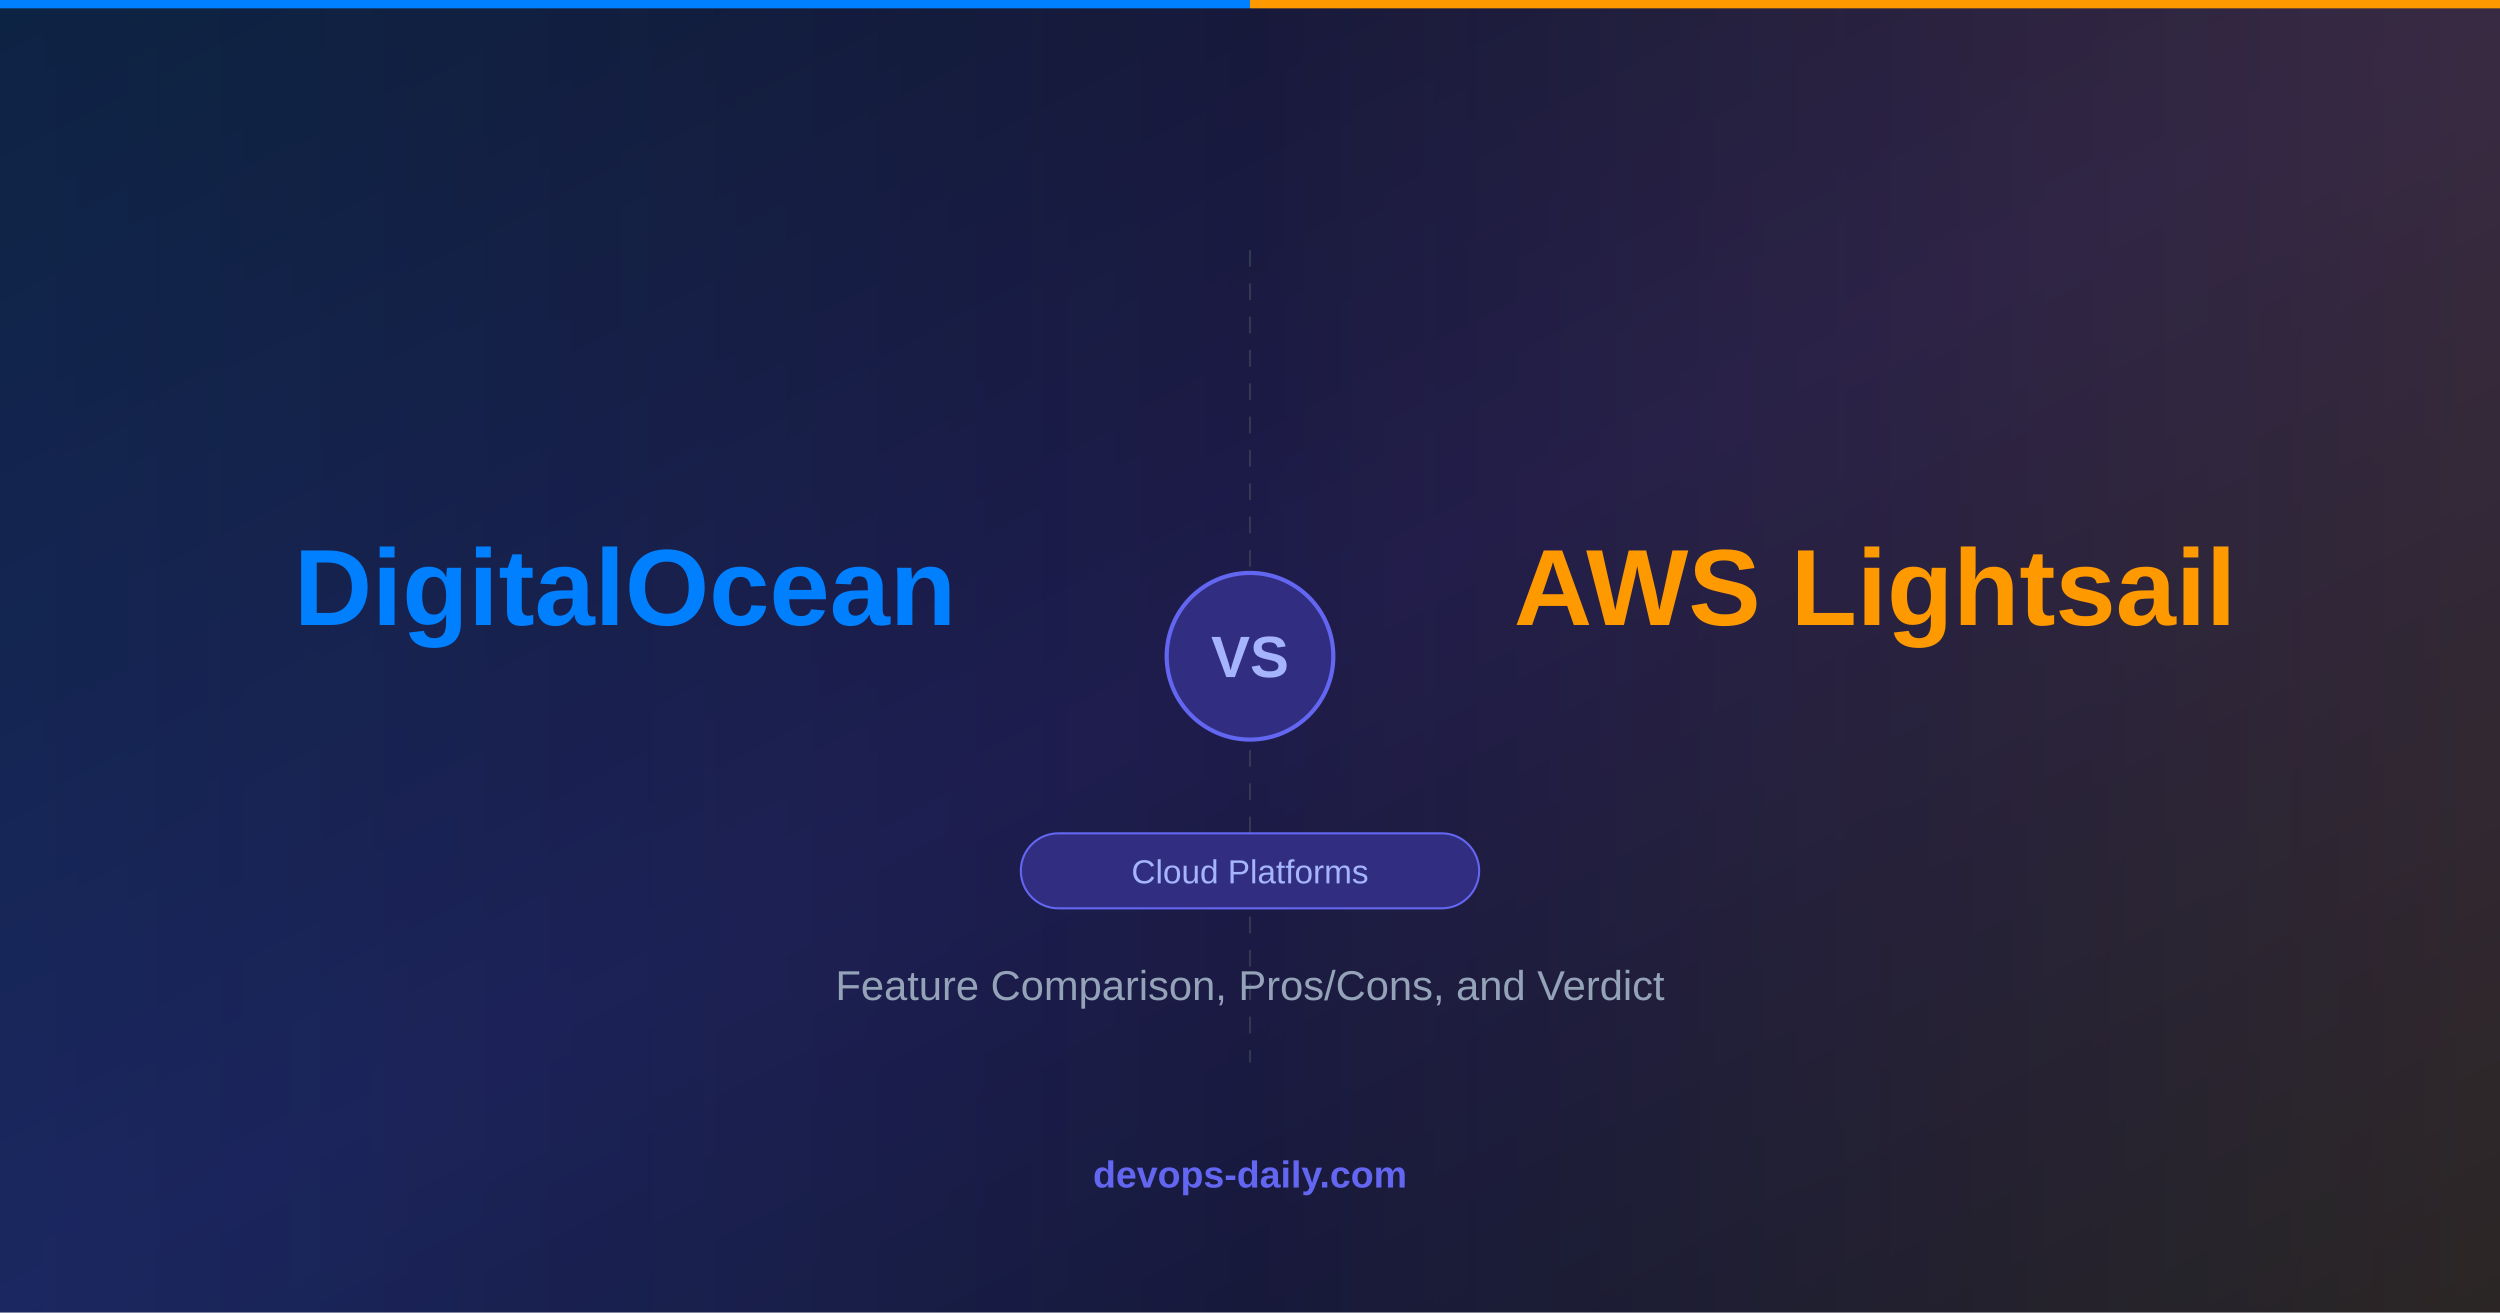
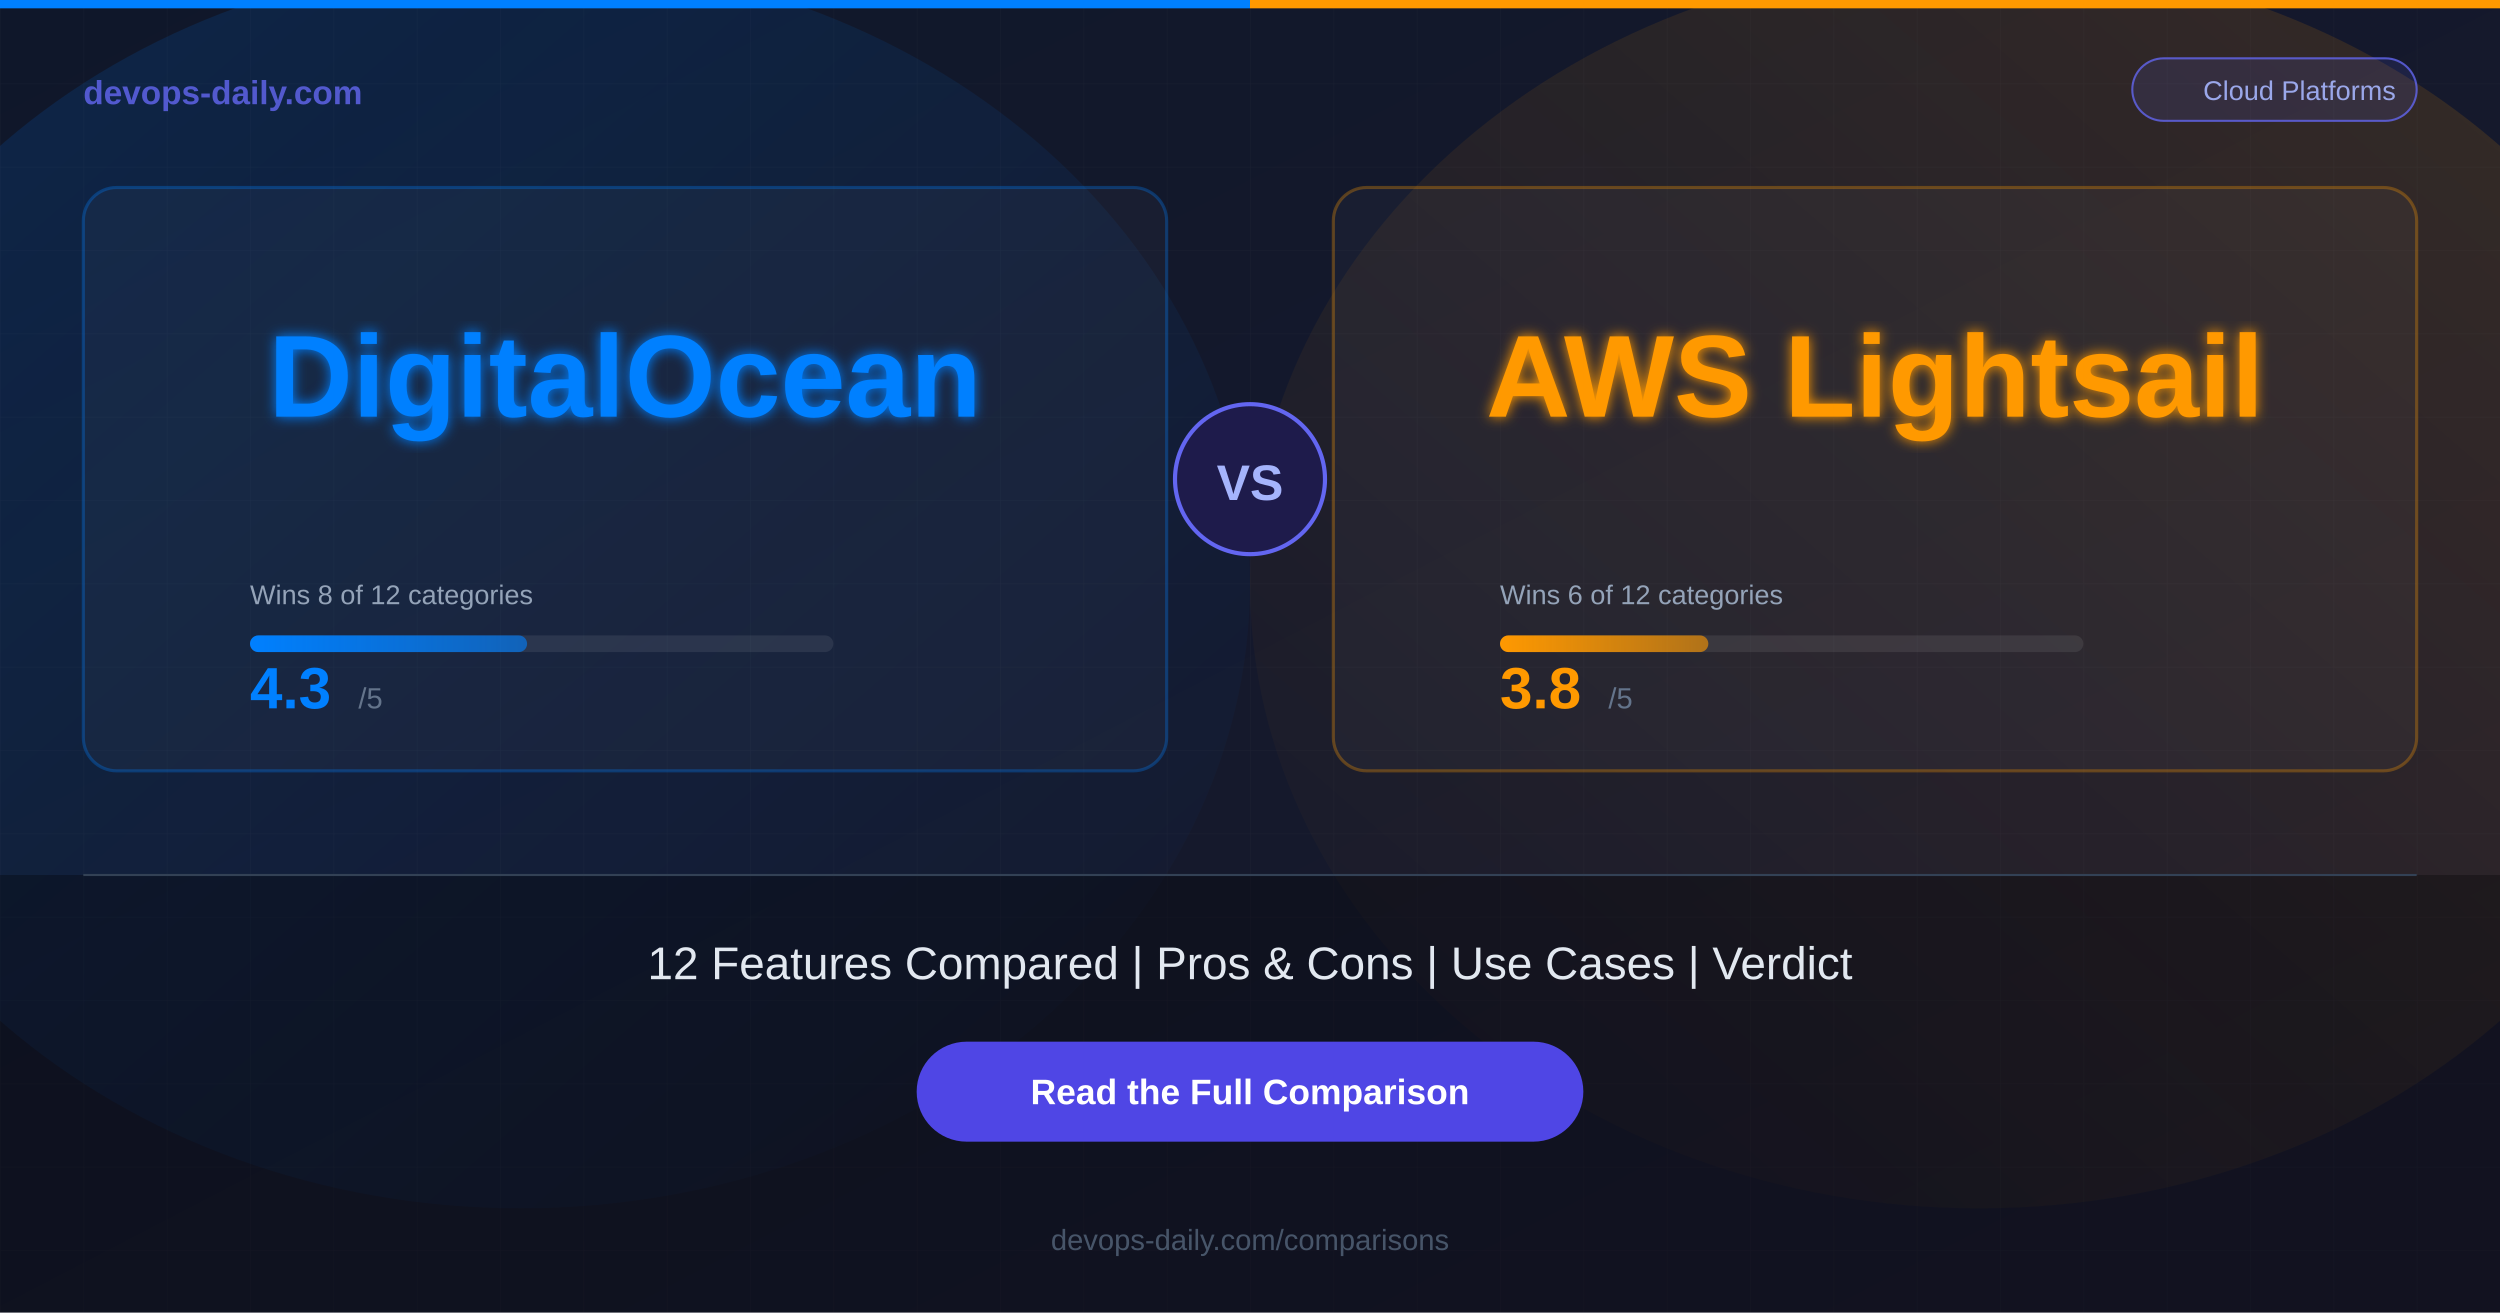
<svg xmlns="http://www.w3.org/2000/svg" width="1200" height="630">
  <defs>
    <linearGradient id="bg" x1="0%" y1="0%" x2="100%" y2="100%">
      <stop offset="0%" style="stop-color:#0f172a;stop-opacity:1" />
-       <stop offset="50%" style="stop-color:#1e1b4b;stop-opacity:1" />
-       <stop offset="100%" style="stop-color:#0f172a;stop-opacity:1" />
+       <stop offset="100%" style="stop-color:#1a1a2e;stop-opacity:1" />
    </linearGradient>
-     <linearGradient id="toolAGrad" x1="0%" y1="0%" x2="100%" y2="0%">
-       <stop offset="0%" style="stop-color:#0080FF;stop-opacity:0.3" />
+     <linearGradient id="glowA" x1="0%" y1="0%" x2="100%" y2="100%">
+       <stop offset="0%" style="stop-color:#0080FF;stop-opacity:0.15" />
      <stop offset="100%" style="stop-color:#0080FF;stop-opacity:0" />
    </linearGradient>
-     <linearGradient id="toolBGrad" x1="100%" y1="0%" x2="0%" y2="0%">
-       <stop offset="0%" style="stop-color:#FF9900;stop-opacity:0.3" />
+     <linearGradient id="glowB" x1="100%" y1="0%" x2="0%" y2="100%">
+       <stop offset="0%" style="stop-color:#FF9900;stop-opacity:0.15" />
      <stop offset="100%" style="stop-color:#FF9900;stop-opacity:0" />
    </linearGradient>
+     <linearGradient id="barA" x1="0%" y1="0%" x2="100%" y2="0%">
+       <stop offset="0%" style="stop-color:#0080FF;stop-opacity:1" />
+       <stop offset="100%" style="stop-color:#0080FF;stop-opacity:0.6" />
+     </linearGradient>
+     <linearGradient id="barB" x1="0%" y1="0%" x2="100%" y2="0%">
+       <stop offset="0%" style="stop-color:#FF9900;stop-opacity:1" />
+       <stop offset="100%" style="stop-color:#FF9900;stop-opacity:0.6" />
+     </linearGradient>
+     <filter id="glow">
+       <feGaussianBlur stdDeviation="3" result="blur" />
+       <feMerge>
+         <feMergeNode in="blur" />
+         <feMergeNode in="SourceGraphic" />
+       </feMerge>
+     </filter>
  </defs>
  <rect width="1200" height="630" fill="url(#bg)" />
-   <rect x="0" y="0" width="600" height="630" fill="url(#toolAGrad)" opacity="0.4" />
-   <rect x="600" y="0" width="600" height="630" fill="url(#toolBGrad)" opacity="0.4" />
-   <line x1="600" y1="120" x2="600" y2="510" stroke="#4b5563" stroke-width="1" stroke-dasharray="8,8" opacity="0.5" />
-   <circle cx="600" cy="315" r="40" fill="#312e81" stroke="#6366f1" stroke-width="2" />
-   <text x="600" y="325" font-family="Arial, Helvetica, sans-serif" font-size="28" font-weight="bold" fill="#a5b4fc" text-anchor="middle">VS</text>
-   <text x="300" y="300" font-family="Arial, Helvetica, sans-serif" font-size="52" font-weight="bold" fill="#0080FF" text-anchor="middle">DigitalOcean</text>
-   <text x="900" y="300" font-family="Arial, Helvetica, sans-serif" font-size="52" font-weight="bold" fill="#FF9900" text-anchor="middle">AWS Lightsail</text>
-   <rect x="490" y="400" width="220" height="36" rx="18" fill="#312e81" stroke="#6366f1" stroke-width="1" />
-   <text x="600" y="424" font-family="Arial, Helvetica, sans-serif" font-size="16" fill="#a5b4fc" text-anchor="middle">Cloud Platforms</text>
-   <text x="600" y="480" font-family="Arial, Helvetica, sans-serif" font-size="20" fill="#94a3b8" text-anchor="middle">Feature Comparison, Pros/Cons, and Verdict</text>
-   <text x="600" y="570" font-family="Arial, Helvetica, sans-serif" font-size="18" font-weight="bold" fill="#6366f1" text-anchor="middle">devops-daily.com</text>
+   <ellipse cx="250" cy="280" rx="350" ry="300" fill="url(#glowA)" />
+   <ellipse cx="950" cy="280" rx="350" ry="300" fill="url(#glowB)" />
+   <pattern id="grid" width="40" height="40" patternUnits="userSpaceOnUse">
+     <path d="M 40 0 L 0 0 0 40" fill="none" stroke="#ffffff" stroke-width="0.3" opacity="0.05" />
+   </pattern>
+   <rect width="1200" height="630" fill="url(#grid)" />
  <rect x="0" y="0" width="600" height="4" fill="#0080FF" />
  <rect x="600" y="0" width="600" height="4" fill="#FF9900" />
+   <text x="40" y="50" font-family="Arial, Helvetica, sans-serif" font-size="16" font-weight="bold" fill="#6366f1" opacity="0.8">devops-daily.com</text>
+   <rect x="1023.5" y="28" width="136.5" height="30" rx="15" fill="rgba(99,102,241,0.15)" stroke="#6366f1" stroke-width="1" opacity="0.8" />
+   <text x="1103.75" y="48" font-family="Arial, Helvetica, sans-serif" font-size="13" fill="#a5b4fc" text-anchor="middle" opacity="0.9">Cloud Platforms</text>
+   <rect x="40" y="90" width="520" height="280" rx="16" fill="rgba(255,255,255,0.03)" stroke="rgba(0,128,255,0.3)" stroke-width="1.5" />
+   <text x="300" y="200" font-family="Arial, Helvetica, sans-serif" font-size="56" font-weight="bold" fill="#0080FF" text-anchor="middle" filter="url(#glow)">DigitalOcean</text>
+   <text x="120" y="290" font-family="Arial, Helvetica, sans-serif" font-size="13" fill="#94a3b8">Wins 8 of 12 categories</text>
+   <rect x="120" y="305" width="280" height="8" rx="4" fill="rgba(255,255,255,0.08)" />
+   <rect x="120" y="305" width="133" height="8" rx="4" fill="url(#barA)" />
+   <text x="120" y="340" font-family="Arial, Helvetica, sans-serif" font-size="28" font-weight="bold" fill="#0080FF">4.3</text>
+   <text x="172" y="340" font-family="Arial, Helvetica, sans-serif" font-size="14" fill="#64748b">/5</text>
+   <rect x="640" y="90" width="520" height="280" rx="16" fill="rgba(255,255,255,0.03)" stroke="rgba(255,153,0,0.3)" stroke-width="1.5" />
+   <text x="900" y="200" font-family="Arial, Helvetica, sans-serif" font-size="56" font-weight="bold" fill="#FF9900" text-anchor="middle" filter="url(#glow)">AWS Lightsail</text>
+   <text x="720" y="290" font-family="Arial, Helvetica, sans-serif" font-size="13" fill="#94a3b8">Wins 6 of 12 categories</text>
+   <rect x="720" y="305" width="280" height="8" rx="4" fill="rgba(255,255,255,0.08)" />
+   <rect x="720" y="305" width="100" height="8" rx="4" fill="url(#barB)" />
+   <text x="720" y="340" font-family="Arial, Helvetica, sans-serif" font-size="28" font-weight="bold" fill="#FF9900">3.8</text>
+   <text x="772" y="340" font-family="Arial, Helvetica, sans-serif" font-size="14" fill="#64748b">/5</text>
+   <circle cx="600" cy="230" r="36" fill="#1e1b4b" stroke="#6366f1" stroke-width="2" />
+   <text x="600" y="240" font-family="Arial, Helvetica, sans-serif" font-size="24" font-weight="bold" fill="#a5b4fc" text-anchor="middle">VS</text>
+   <rect x="0" y="420" width="1200" height="210" fill="rgba(0,0,0,0.3)" />
+   <line x1="40" y1="420" x2="1160" y2="420" stroke="#334155" stroke-width="1" />
+   <text x="600" y="470" font-family="Arial, Helvetica, sans-serif" font-size="22" fill="#e2e8f0" text-anchor="middle">12 Features Compared  |  Pros &amp; Cons  |  Use Cases  |  Verdict</text>
+   <rect x="440" y="500" width="320" height="48" rx="24" fill="#4f46e5" />
+   <text x="600" y="530" font-family="Arial, Helvetica, sans-serif" font-size="17" font-weight="bold" fill="#ffffff" text-anchor="middle">Read the Full Comparison</text>
+   <text x="600" y="600" font-family="Arial, Helvetica, sans-serif" font-size="14" fill="#475569" text-anchor="middle">devops-daily.com/comparisons</text>
</svg>
